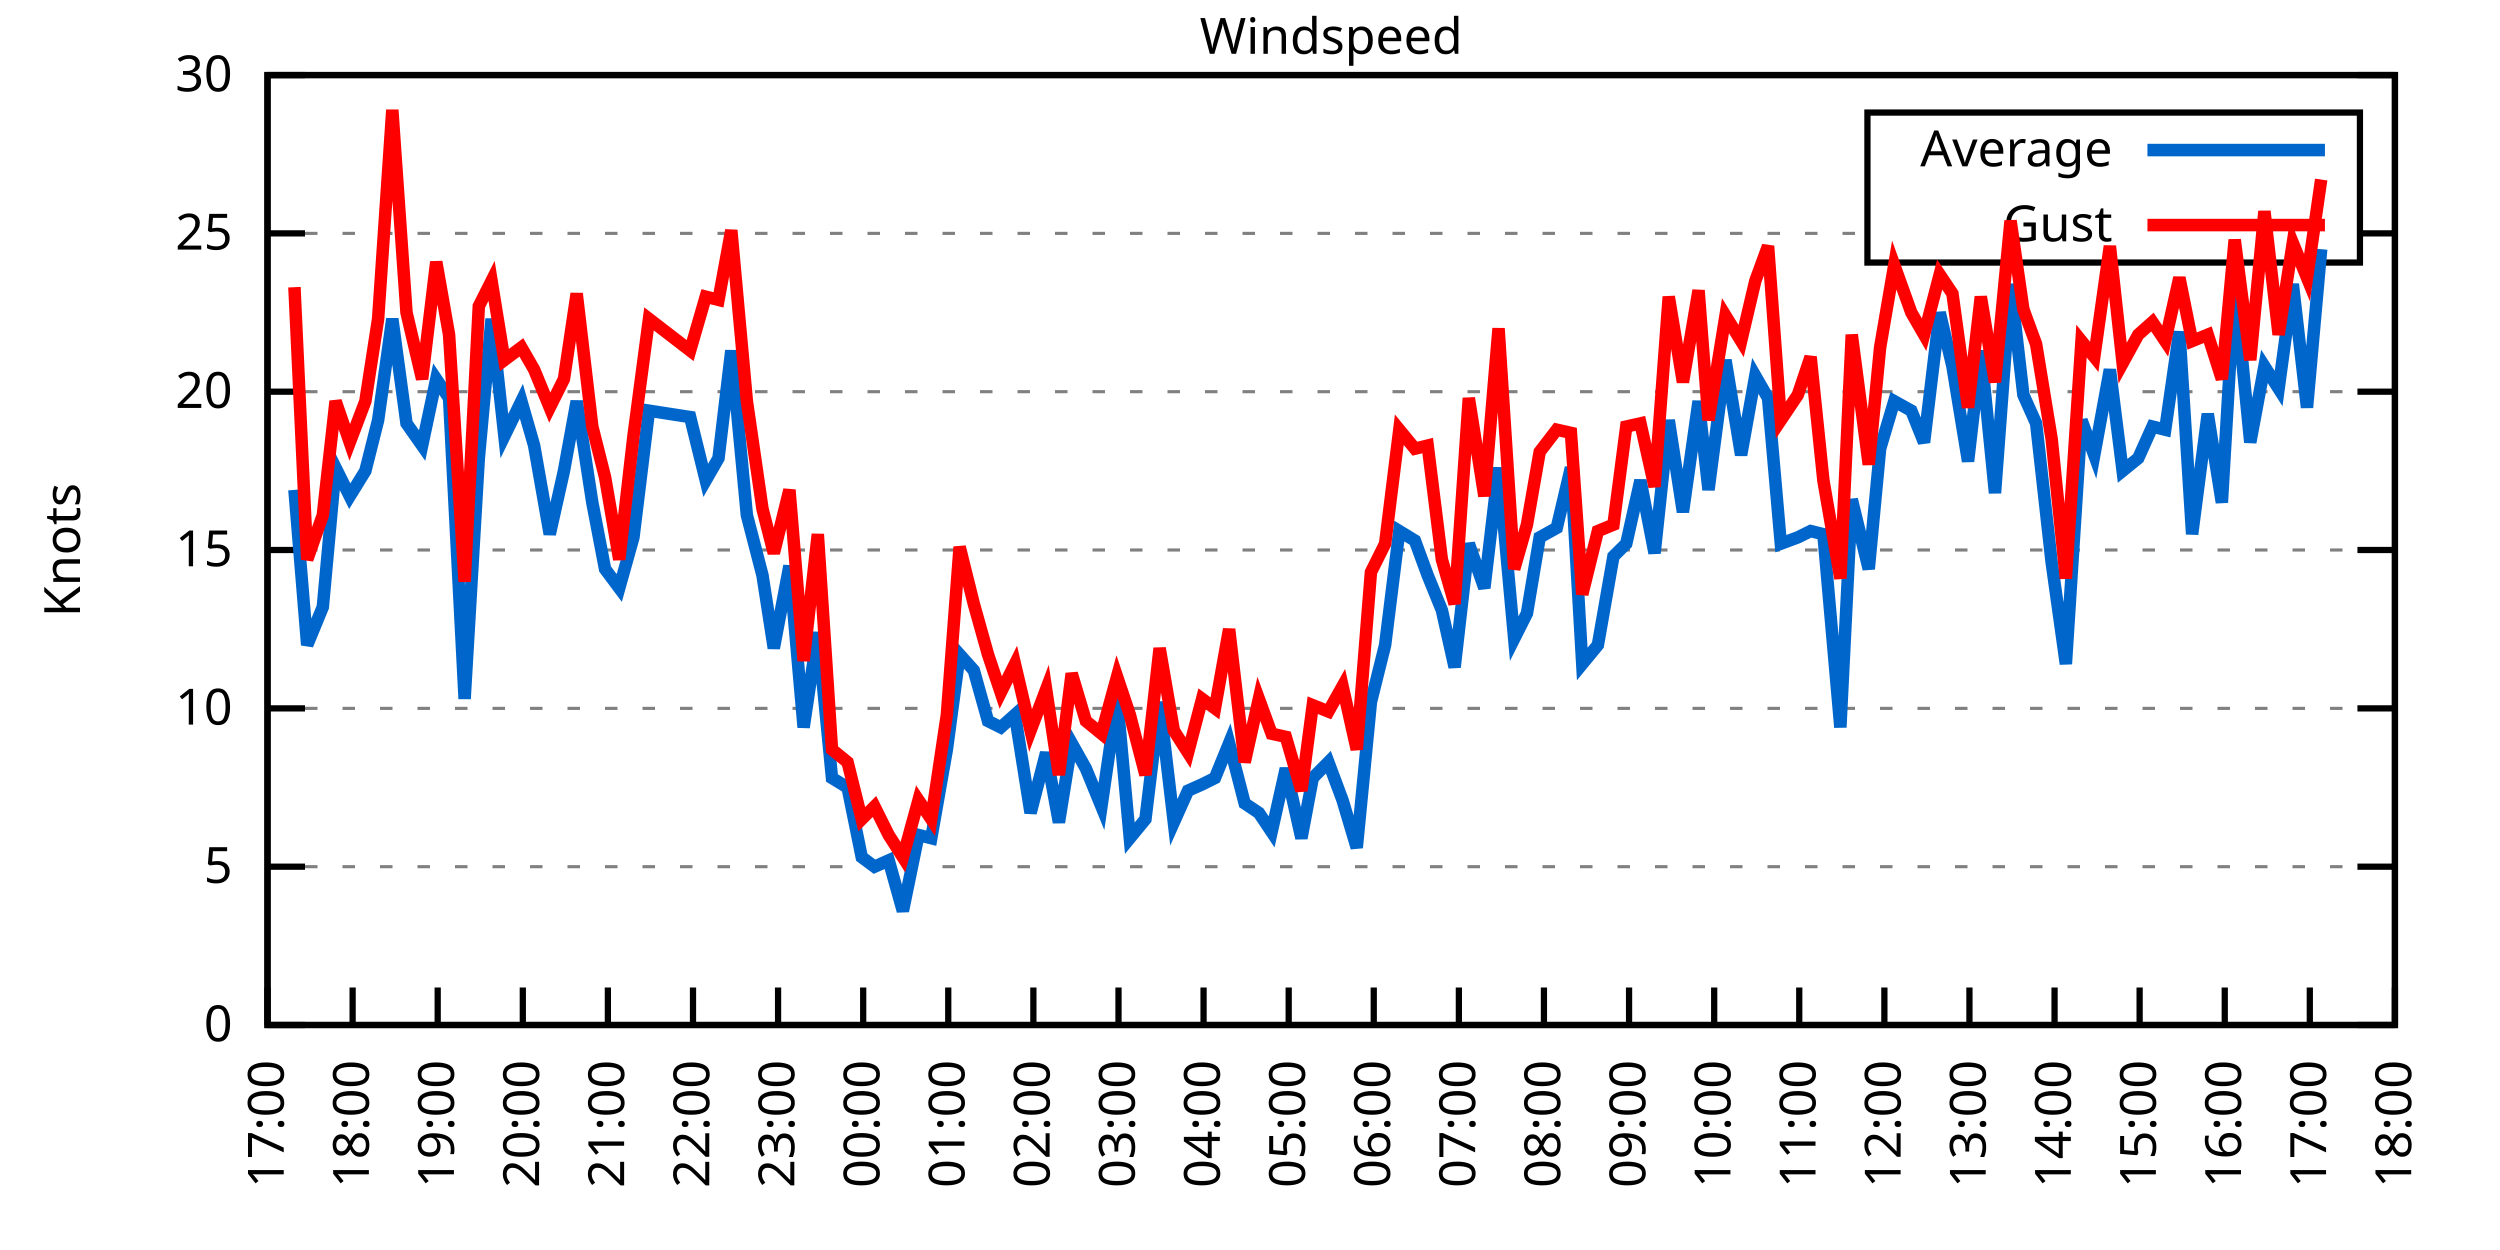
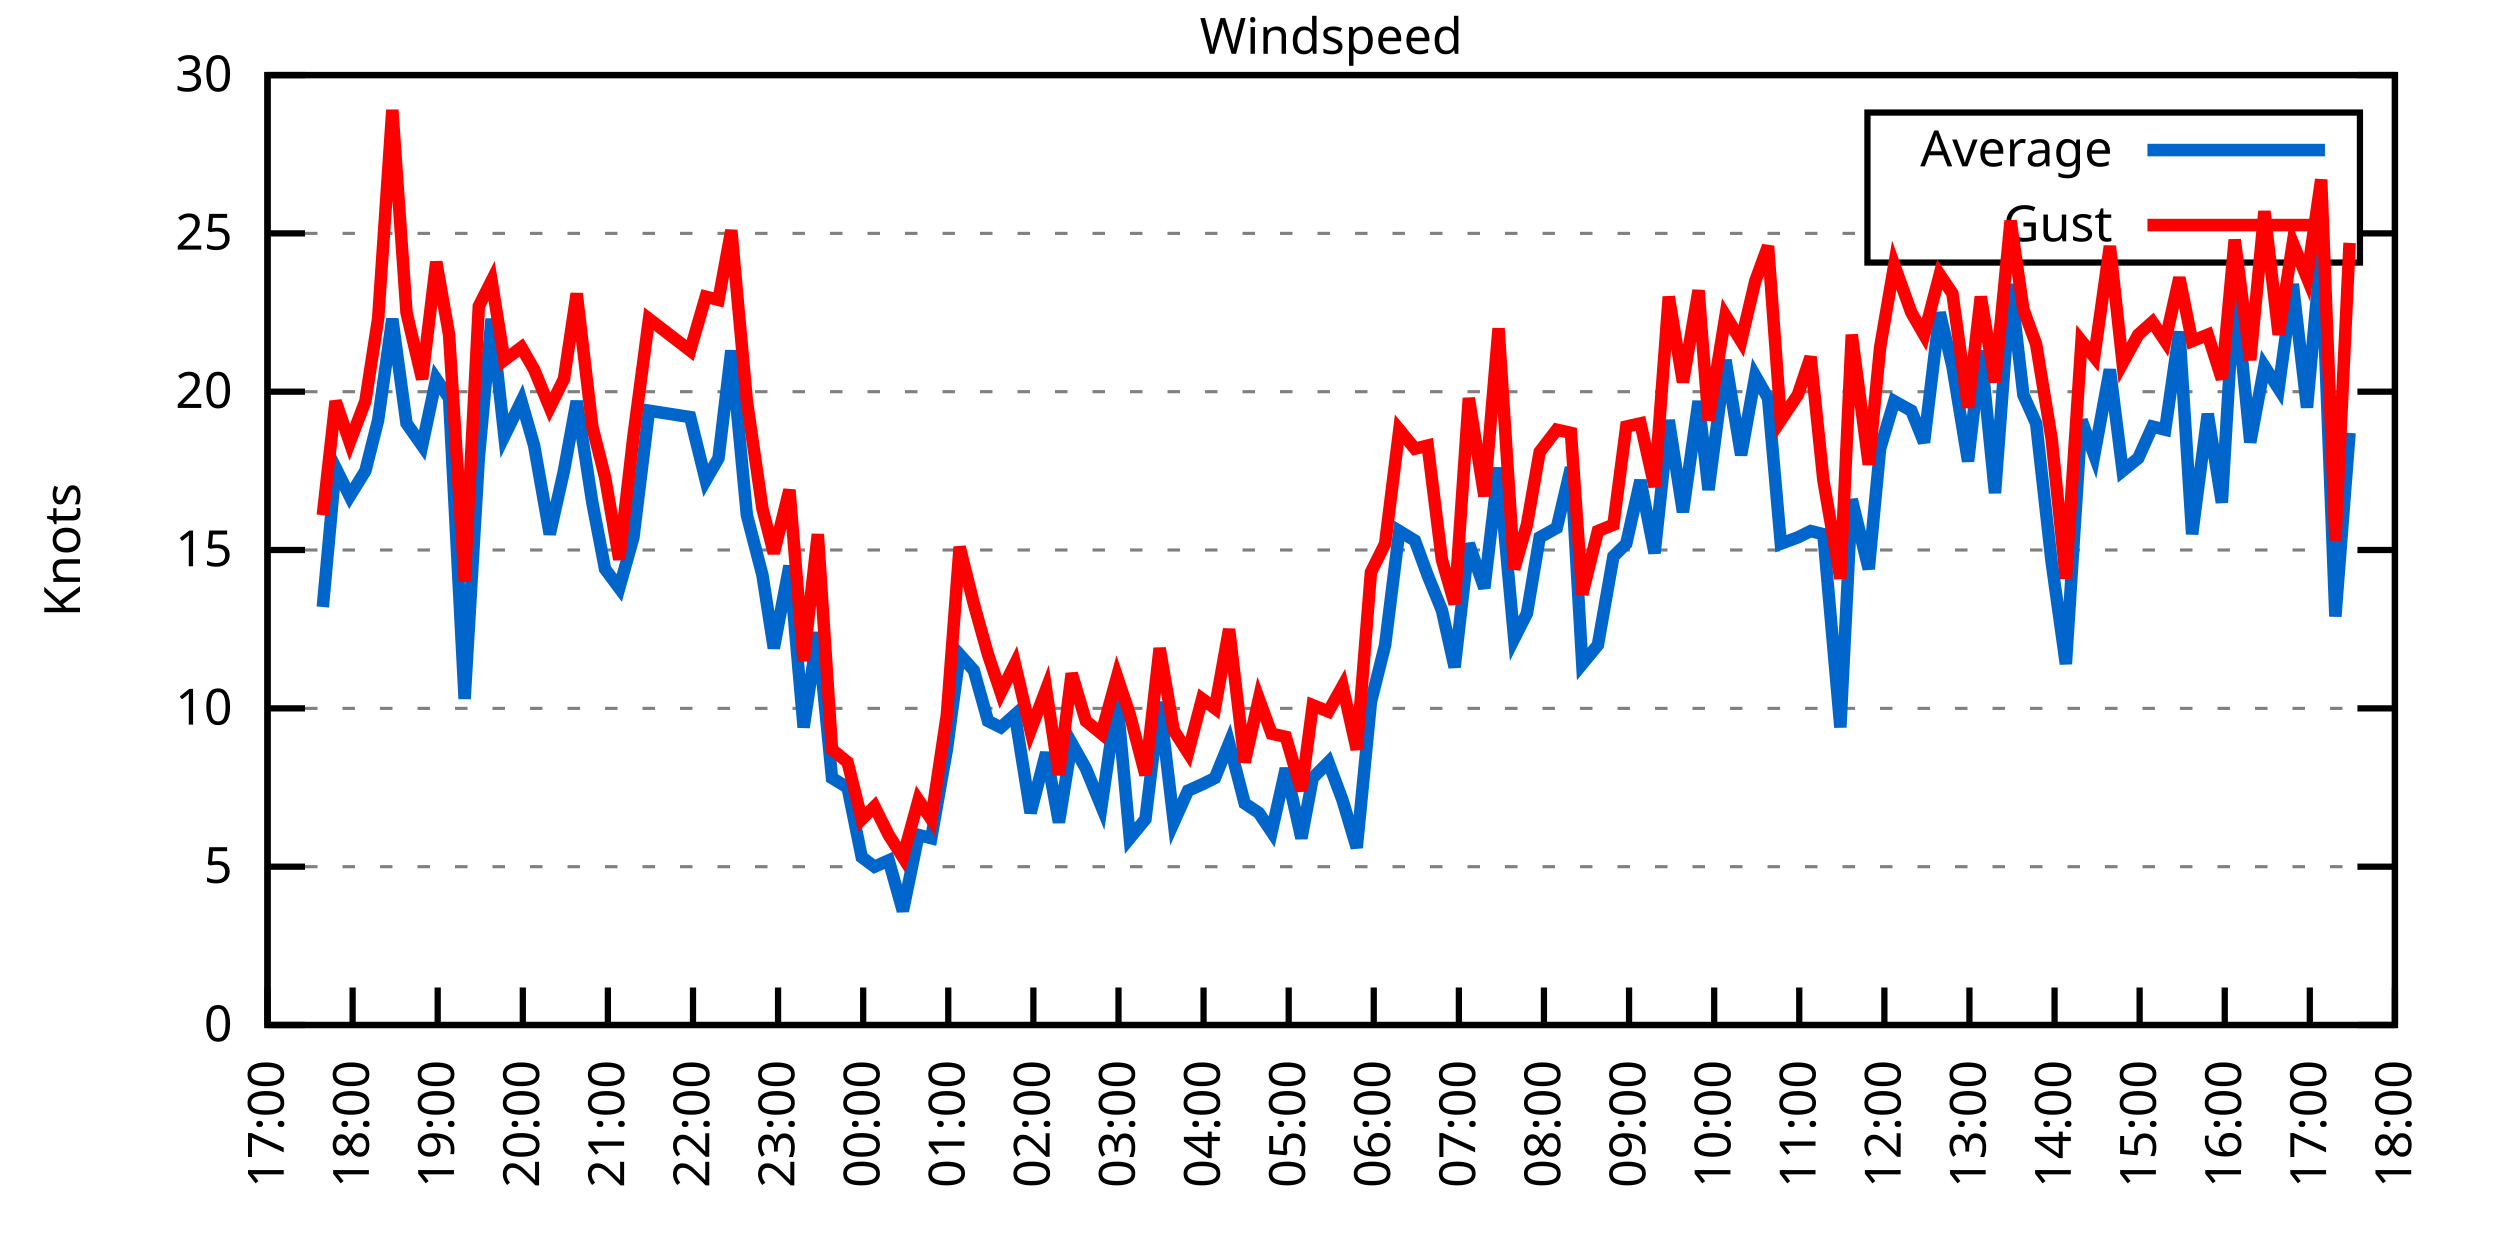
<svg xmlns="http://www.w3.org/2000/svg" xmlns:xlink="http://www.w3.org/1999/xlink" width="400" height="200" viewBox="0 0 400 200">
  <g id="gnuplot_canvas">
    <rect x="0" y="0" width="400" height="200" fill="none" />
    <defs>
      <circle id="gpDot" r="0.5" stroke-width="0.5" stroke="currentColor" />
      <path id="gpPt0" stroke-width="0.333" stroke="currentColor" d="M-1,0 h2 M0,-1 v2" />
      <path id="gpPt1" stroke-width="0.333" stroke="currentColor" d="M-1,-1 L1,1 M1,-1 L-1,1" />
      <path id="gpPt2" stroke-width="0.333" stroke="currentColor" d="M-1,0 L1,0 M0,-1 L0,1 M-1,-1 L1,1 M-1,1 L1,-1" />
      <rect id="gpPt3" stroke-width="0.333" stroke="currentColor" x="-1" y="-1" width="2" height="2" />
      <rect id="gpPt4" stroke-width="0.333" stroke="currentColor" fill="currentColor" x="-1" y="-1" width="2" height="2" />
      <circle id="gpPt5" stroke-width="0.333" stroke="currentColor" cx="0" cy="0" r="1" />
      <use xlink:href="#gpPt5" id="gpPt6" fill="currentColor" stroke="none" />
      <path id="gpPt7" stroke-width="0.333" stroke="currentColor" d="M0,-1.33 L-1.33,0.67 L1.33,0.67 z" />
      <use xlink:href="#gpPt7" id="gpPt8" fill="currentColor" stroke="none" />
      <use xlink:href="#gpPt7" id="gpPt9" stroke="currentColor" transform="rotate(180)" />
      <use xlink:href="#gpPt9" id="gpPt10" fill="currentColor" stroke="none" />
      <use xlink:href="#gpPt3" id="gpPt11" stroke="currentColor" transform="rotate(45)" />
      <use xlink:href="#gpPt11" id="gpPt12" fill="currentColor" stroke="none" />
      <path id="gpPt13" stroke-width="0.333" stroke="currentColor" d="M0,1.330 L1.265,0.411 L0.782,-1.067 L-0.782,-1.076 L-1.265,0.411 z" />
      <use xlink:href="#gpPt13" id="gpPt14" fill="currentColor" stroke="none" />
      <filter id="textbox" filterUnits="objectBoundingBox" x="0" y="0" height="1" width="1">
        <feFlood flood-color="white" flood-opacity="1" result="bgnd" />
        <feComposite in="SourceGraphic" in2="bgnd" operator="atop" />
      </filter>
      <filter id="greybox" filterUnits="objectBoundingBox" x="0" y="0" height="1" width="1">
        <feFlood flood-color="lightgrey" flood-opacity="1" result="grey" />
        <feComposite in="SourceGraphic" in2="grey" operator="atop" />
      </filter>
    </defs>
    <g fill="none" color="white" stroke="currentColor" stroke-width="1.00" stroke-linecap="butt" stroke-linejoin="miter">
</g>
    <g fill="none" color="black" stroke="currentColor" stroke-width="1.00" stroke-linecap="butt" stroke-linejoin="miter">
      <g stroke="none" shape-rendering="crispEdges">
        <polygon fill="rgb(255, 255, 255)" points="42.80,164.00 383.18,164.00 383.18,12.02 42.80,12.02 " />
      </g>
    </g>
    <g fill="none" color="black" stroke="currentColor" stroke-width="1.00" stroke-linecap="butt" stroke-linejoin="miter">
</g>
    <g fill="none" color="black" stroke="black" stroke-width="0.50" stroke-linecap="butt" stroke-linejoin="miter">
</g>
    <g fill="none" color="gray" stroke="currentColor" stroke-width="0.50" stroke-linecap="butt" stroke-linejoin="miter">
      <path stroke="gray" stroke-dasharray="2,4" class="gridline" d="M42.80,164.00 L383.19,164.00  " />
    </g>
    <g fill="none" color="gray" stroke="gray" stroke-width="1.00" stroke-linecap="butt" stroke-linejoin="miter">
</g>
    <g fill="none" color="black" stroke="currentColor" stroke-width="1.00" stroke-linecap="butt" stroke-linejoin="miter">
      <path stroke="black" d="M42.80,164.00 L48.80,164.00 M383.19,164.00 L377.19,164.00  " />
      <g transform="translate(37.20,166.60)" stroke="none" fill="black" font-family="Sans" font-size="8.00" text-anchor="end">
        <text>
          <tspan font-family="Sans"> 0</tspan>
        </text>
      </g>
    </g>
    <g fill="none" color="black" stroke="currentColor" stroke-width="1.00" stroke-linecap="butt" stroke-linejoin="miter">
</g>
    <g fill="none" color="black" stroke="black" stroke-width="0.50" stroke-linecap="butt" stroke-linejoin="miter">
</g>
    <g fill="none" color="gray" stroke="currentColor" stroke-width="0.50" stroke-linecap="butt" stroke-linejoin="miter">
      <path stroke="gray" stroke-dasharray="2,4" class="gridline" d="M42.80,138.67 L383.19,138.67  " />
    </g>
    <g fill="none" color="gray" stroke="gray" stroke-width="1.00" stroke-linecap="butt" stroke-linejoin="miter">
</g>
    <g fill="none" color="black" stroke="currentColor" stroke-width="1.00" stroke-linecap="butt" stroke-linejoin="miter">
      <path stroke="black" d="M42.80,138.67 L48.80,138.67 M383.19,138.67 L377.19,138.67  " />
      <g transform="translate(37.20,141.27)" stroke="none" fill="black" font-family="Sans" font-size="8.00" text-anchor="end">
        <text>
          <tspan font-family="Sans"> 5</tspan>
        </text>
      </g>
    </g>
    <g fill="none" color="black" stroke="currentColor" stroke-width="1.00" stroke-linecap="butt" stroke-linejoin="miter">
</g>
    <g fill="none" color="black" stroke="black" stroke-width="0.50" stroke-linecap="butt" stroke-linejoin="miter">
</g>
    <g fill="none" color="gray" stroke="currentColor" stroke-width="0.50" stroke-linecap="butt" stroke-linejoin="miter">
      <path stroke="gray" stroke-dasharray="2,4" class="gridline" d="M42.80,113.34 L383.19,113.34  " />
    </g>
    <g fill="none" color="gray" stroke="gray" stroke-width="1.00" stroke-linecap="butt" stroke-linejoin="miter">
</g>
    <g fill="none" color="black" stroke="currentColor" stroke-width="1.00" stroke-linecap="butt" stroke-linejoin="miter">
      <path stroke="black" d="M42.80,113.34 L48.80,113.34 M383.19,113.34 L377.19,113.34  " />
      <g transform="translate(37.20,115.94)" stroke="none" fill="black" font-family="Sans" font-size="8.00" text-anchor="end">
        <text>
          <tspan font-family="Sans"> 10</tspan>
        </text>
      </g>
    </g>
    <g fill="none" color="black" stroke="currentColor" stroke-width="1.00" stroke-linecap="butt" stroke-linejoin="miter">
</g>
    <g fill="none" color="black" stroke="black" stroke-width="0.50" stroke-linecap="butt" stroke-linejoin="miter">
</g>
    <g fill="none" color="gray" stroke="currentColor" stroke-width="0.50" stroke-linecap="butt" stroke-linejoin="miter">
      <path stroke="gray" stroke-dasharray="2,4" class="gridline" d="M42.80,88.00 L383.19,88.00  " />
    </g>
    <g fill="none" color="gray" stroke="gray" stroke-width="1.00" stroke-linecap="butt" stroke-linejoin="miter">
</g>
    <g fill="none" color="black" stroke="currentColor" stroke-width="1.00" stroke-linecap="butt" stroke-linejoin="miter">
      <path stroke="black" d="M42.80,88.00 L48.80,88.00 M383.19,88.00 L377.19,88.00  " />
      <g transform="translate(37.20,90.60)" stroke="none" fill="black" font-family="Sans" font-size="8.00" text-anchor="end">
        <text>
          <tspan font-family="Sans"> 15</tspan>
        </text>
      </g>
    </g>
    <g fill="none" color="black" stroke="currentColor" stroke-width="1.00" stroke-linecap="butt" stroke-linejoin="miter">
</g>
    <g fill="none" color="black" stroke="black" stroke-width="0.50" stroke-linecap="butt" stroke-linejoin="miter">
</g>
    <g fill="none" color="gray" stroke="currentColor" stroke-width="0.50" stroke-linecap="butt" stroke-linejoin="miter">
      <path stroke="gray" stroke-dasharray="2,4" class="gridline" d="M42.80,62.67 L383.19,62.67  " />
    </g>
    <g fill="none" color="gray" stroke="gray" stroke-width="1.00" stroke-linecap="butt" stroke-linejoin="miter">
</g>
    <g fill="none" color="black" stroke="currentColor" stroke-width="1.00" stroke-linecap="butt" stroke-linejoin="miter">
      <path stroke="black" d="M42.80,62.67 L48.80,62.67 M383.19,62.67 L377.19,62.67  " />
      <g transform="translate(37.20,65.27)" stroke="none" fill="black" font-family="Sans" font-size="8.00" text-anchor="end">
        <text>
          <tspan font-family="Sans"> 20</tspan>
        </text>
      </g>
    </g>
    <g fill="none" color="black" stroke="currentColor" stroke-width="1.00" stroke-linecap="butt" stroke-linejoin="miter">
</g>
    <g fill="none" color="black" stroke="black" stroke-width="0.50" stroke-linecap="butt" stroke-linejoin="miter">
</g>
    <g fill="none" color="gray" stroke="currentColor" stroke-width="0.50" stroke-linecap="butt" stroke-linejoin="miter">
      <path stroke="gray" stroke-dasharray="2,4" class="gridline" d="M42.80,37.34 L298.79,37.34 M377.59,37.34 L383.19,37.34  " />
    </g>
    <g fill="none" color="gray" stroke="gray" stroke-width="1.00" stroke-linecap="butt" stroke-linejoin="miter">
</g>
    <g fill="none" color="black" stroke="currentColor" stroke-width="1.00" stroke-linecap="butt" stroke-linejoin="miter">
      <path stroke="black" d="M42.80,37.34 L48.80,37.34 M383.19,37.34 L377.19,37.34  " />
      <g transform="translate(37.20,39.94)" stroke="none" fill="black" font-family="Sans" font-size="8.00" text-anchor="end">
        <text>
          <tspan font-family="Sans"> 25</tspan>
        </text>
      </g>
    </g>
    <g fill="none" color="black" stroke="currentColor" stroke-width="1.00" stroke-linecap="butt" stroke-linejoin="miter">
</g>
    <g fill="none" color="black" stroke="black" stroke-width="0.50" stroke-linecap="butt" stroke-linejoin="miter">
</g>
    <g fill="none" color="gray" stroke="currentColor" stroke-width="0.50" stroke-linecap="butt" stroke-linejoin="miter">
      <path stroke="gray" stroke-dasharray="2,4" class="gridline" d="M42.80,12.01 L383.19,12.01  " />
    </g>
    <g fill="none" color="gray" stroke="gray" stroke-width="1.00" stroke-linecap="butt" stroke-linejoin="miter">
</g>
    <g fill="none" color="black" stroke="currentColor" stroke-width="1.00" stroke-linecap="butt" stroke-linejoin="miter">
      <path stroke="black" d="M42.80,12.01 L48.80,12.01 M383.19,12.01 L377.19,12.01  " />
      <g transform="translate(37.20,14.61)" stroke="none" fill="black" font-family="Sans" font-size="8.00" text-anchor="end">
        <text>
          <tspan font-family="Sans"> 30</tspan>
        </text>
      </g>
    </g>
    <g fill="none" color="black" stroke="currentColor" stroke-width="1.00" stroke-linecap="butt" stroke-linejoin="miter">
      <path stroke="black" d="M42.80,164.00 L42.80,158.00  " />
      <g transform="translate(45.40,169.60) rotate(270.00)" stroke="none" fill="black" font-family="Sans" font-size="8.00" text-anchor="end">
        <text>
          <tspan font-family="Sans">17:00</tspan>
        </text>
      </g>
    </g>
    <g fill="none" color="black" stroke="currentColor" stroke-width="1.00" stroke-linecap="butt" stroke-linejoin="miter">
      <path stroke="black" d="M56.42,164.00 L56.42,158.00  " />
      <g transform="translate(59.02,169.60) rotate(270.00)" stroke="none" fill="black" font-family="Sans" font-size="8.00" text-anchor="end">
        <text>
          <tspan font-family="Sans">18:00</tspan>
        </text>
      </g>
    </g>
    <g fill="none" color="black" stroke="currentColor" stroke-width="1.00" stroke-linecap="butt" stroke-linejoin="miter">
      <path stroke="black" d="M70.03,164.00 L70.03,158.00  " />
      <g transform="translate(72.63,169.60) rotate(270.00)" stroke="none" fill="black" font-family="Sans" font-size="8.00" text-anchor="end">
        <text>
          <tspan font-family="Sans">19:00</tspan>
        </text>
      </g>
    </g>
    <g fill="none" color="black" stroke="currentColor" stroke-width="1.00" stroke-linecap="butt" stroke-linejoin="miter">
      <path stroke="black" d="M83.65,164.00 L83.65,158.00  " />
      <g transform="translate(86.25,169.60) rotate(270.00)" stroke="none" fill="black" font-family="Sans" font-size="8.00" text-anchor="end">
        <text>
          <tspan font-family="Sans">20:00</tspan>
        </text>
      </g>
    </g>
    <g fill="none" color="black" stroke="currentColor" stroke-width="1.00" stroke-linecap="butt" stroke-linejoin="miter">
      <path stroke="black" d="M97.26,164.00 L97.26,158.00  " />
      <g transform="translate(99.86,169.60) rotate(270.00)" stroke="none" fill="black" font-family="Sans" font-size="8.00" text-anchor="end">
        <text>
          <tspan font-family="Sans">21:00</tspan>
        </text>
      </g>
    </g>
    <g fill="none" color="black" stroke="currentColor" stroke-width="1.00" stroke-linecap="butt" stroke-linejoin="miter">
      <path stroke="black" d="M110.88,164.00 L110.88,158.00  " />
      <g transform="translate(113.48,169.60) rotate(270.00)" stroke="none" fill="black" font-family="Sans" font-size="8.00" text-anchor="end">
        <text>
          <tspan font-family="Sans">22:00</tspan>
        </text>
      </g>
    </g>
    <g fill="none" color="black" stroke="currentColor" stroke-width="1.00" stroke-linecap="butt" stroke-linejoin="miter">
      <path stroke="black" d="M124.49,164.00 L124.49,158.00  " />
      <g transform="translate(127.09,169.60) rotate(270.00)" stroke="none" fill="black" font-family="Sans" font-size="8.00" text-anchor="end">
        <text>
          <tspan font-family="Sans">23:00</tspan>
        </text>
      </g>
    </g>
    <g fill="none" color="black" stroke="currentColor" stroke-width="1.00" stroke-linecap="butt" stroke-linejoin="miter">
      <path stroke="black" d="M138.11,164.00 L138.11,158.00  " />
      <g transform="translate(140.71,169.60) rotate(270.00)" stroke="none" fill="black" font-family="Sans" font-size="8.00" text-anchor="end">
        <text>
          <tspan font-family="Sans">00:00</tspan>
        </text>
      </g>
    </g>
    <g fill="none" color="black" stroke="currentColor" stroke-width="1.00" stroke-linecap="butt" stroke-linejoin="miter">
      <path stroke="black" d="M151.72,164.00 L151.72,158.00  " />
      <g transform="translate(154.32,169.60) rotate(270.00)" stroke="none" fill="black" font-family="Sans" font-size="8.00" text-anchor="end">
        <text>
          <tspan font-family="Sans">01:00</tspan>
        </text>
      </g>
    </g>
    <g fill="none" color="black" stroke="currentColor" stroke-width="1.00" stroke-linecap="butt" stroke-linejoin="miter">
      <path stroke="black" d="M165.34,164.00 L165.34,158.00  " />
      <g transform="translate(167.94,169.60) rotate(270.00)" stroke="none" fill="black" font-family="Sans" font-size="8.00" text-anchor="end">
        <text>
          <tspan font-family="Sans">02:00</tspan>
        </text>
      </g>
    </g>
    <g fill="none" color="black" stroke="currentColor" stroke-width="1.00" stroke-linecap="butt" stroke-linejoin="miter">
      <path stroke="black" d="M178.96,164.00 L178.96,158.00  " />
      <g transform="translate(181.56,169.60) rotate(270.00)" stroke="none" fill="black" font-family="Sans" font-size="8.00" text-anchor="end">
        <text>
          <tspan font-family="Sans">03:00</tspan>
        </text>
      </g>
    </g>
    <g fill="none" color="black" stroke="currentColor" stroke-width="1.00" stroke-linecap="butt" stroke-linejoin="miter">
      <path stroke="black" d="M192.57,164.00 L192.57,158.00  " />
      <g transform="translate(195.17,169.60) rotate(270.00)" stroke="none" fill="black" font-family="Sans" font-size="8.00" text-anchor="end">
        <text>
          <tspan font-family="Sans">04:00</tspan>
        </text>
      </g>
    </g>
    <g fill="none" color="black" stroke="currentColor" stroke-width="1.00" stroke-linecap="butt" stroke-linejoin="miter">
      <path stroke="black" d="M206.19,164.00 L206.19,158.00  " />
      <g transform="translate(208.79,169.60) rotate(270.00)" stroke="none" fill="black" font-family="Sans" font-size="8.00" text-anchor="end">
        <text>
          <tspan font-family="Sans">05:00</tspan>
        </text>
      </g>
    </g>
    <g fill="none" color="black" stroke="currentColor" stroke-width="1.00" stroke-linecap="butt" stroke-linejoin="miter">
      <path stroke="black" d="M219.80,164.00 L219.80,158.00  " />
      <g transform="translate(222.40,169.60) rotate(270.00)" stroke="none" fill="black" font-family="Sans" font-size="8.00" text-anchor="end">
        <text>
          <tspan font-family="Sans">06:00</tspan>
        </text>
      </g>
    </g>
    <g fill="none" color="black" stroke="currentColor" stroke-width="1.00" stroke-linecap="butt" stroke-linejoin="miter">
      <path stroke="black" d="M233.42,164.00 L233.42,158.00  " />
      <g transform="translate(236.02,169.60) rotate(270.00)" stroke="none" fill="black" font-family="Sans" font-size="8.00" text-anchor="end">
        <text>
          <tspan font-family="Sans">07:00</tspan>
        </text>
      </g>
    </g>
    <g fill="none" color="black" stroke="currentColor" stroke-width="1.00" stroke-linecap="butt" stroke-linejoin="miter">
      <path stroke="black" d="M247.03,164.00 L247.03,158.00  " />
      <g transform="translate(249.63,169.60) rotate(270.00)" stroke="none" fill="black" font-family="Sans" font-size="8.00" text-anchor="end">
        <text>
          <tspan font-family="Sans">08:00</tspan>
        </text>
      </g>
    </g>
    <g fill="none" color="black" stroke="currentColor" stroke-width="1.00" stroke-linecap="butt" stroke-linejoin="miter">
      <path stroke="black" d="M260.65,164.00 L260.65,158.00  " />
      <g transform="translate(263.25,169.60) rotate(270.00)" stroke="none" fill="black" font-family="Sans" font-size="8.00" text-anchor="end">
        <text>
          <tspan font-family="Sans">09:00</tspan>
        </text>
      </g>
    </g>
    <g fill="none" color="black" stroke="currentColor" stroke-width="1.00" stroke-linecap="butt" stroke-linejoin="miter">
      <path stroke="black" d="M274.27,164.00 L274.27,158.00  " />
      <g transform="translate(276.87,169.60) rotate(270.00)" stroke="none" fill="black" font-family="Sans" font-size="8.00" text-anchor="end">
        <text>
          <tspan font-family="Sans">10:00</tspan>
        </text>
      </g>
    </g>
    <g fill="none" color="black" stroke="currentColor" stroke-width="1.00" stroke-linecap="butt" stroke-linejoin="miter">
      <path stroke="black" d="M287.88,164.00 L287.88,158.00  " />
      <g transform="translate(290.48,169.60) rotate(270.00)" stroke="none" fill="black" font-family="Sans" font-size="8.00" text-anchor="end">
        <text>
          <tspan font-family="Sans">11:00</tspan>
        </text>
      </g>
    </g>
    <g fill="none" color="black" stroke="currentColor" stroke-width="1.00" stroke-linecap="butt" stroke-linejoin="miter">
      <path stroke="black" d="M301.50,164.00 L301.50,158.00  " />
      <g transform="translate(304.10,169.60) rotate(270.00)" stroke="none" fill="black" font-family="Sans" font-size="8.00" text-anchor="end">
        <text>
          <tspan font-family="Sans">12:00</tspan>
        </text>
      </g>
    </g>
    <g fill="none" color="black" stroke="currentColor" stroke-width="1.00" stroke-linecap="butt" stroke-linejoin="miter">
      <path stroke="black" d="M315.11,164.00 L315.11,158.00  " />
      <g transform="translate(317.71,169.60) rotate(270.00)" stroke="none" fill="black" font-family="Sans" font-size="8.00" text-anchor="end">
        <text>
          <tspan font-family="Sans">13:00</tspan>
        </text>
      </g>
    </g>
    <g fill="none" color="black" stroke="currentColor" stroke-width="1.00" stroke-linecap="butt" stroke-linejoin="miter">
      <path stroke="black" d="M328.73,164.00 L328.73,158.00  " />
      <g transform="translate(331.33,169.60) rotate(270.00)" stroke="none" fill="black" font-family="Sans" font-size="8.00" text-anchor="end">
        <text>
          <tspan font-family="Sans">14:00</tspan>
        </text>
      </g>
    </g>
    <g fill="none" color="black" stroke="currentColor" stroke-width="1.00" stroke-linecap="butt" stroke-linejoin="miter">
      <path stroke="black" d="M342.34,164.00 L342.34,158.00  " />
      <g transform="translate(344.94,169.60) rotate(270.00)" stroke="none" fill="black" font-family="Sans" font-size="8.00" text-anchor="end">
        <text>
          <tspan font-family="Sans">15:00</tspan>
        </text>
      </g>
    </g>
    <g fill="none" color="black" stroke="currentColor" stroke-width="1.00" stroke-linecap="butt" stroke-linejoin="miter">
      <path stroke="black" d="M355.96,164.00 L355.96,158.00  " />
      <g transform="translate(358.56,169.60) rotate(270.00)" stroke="none" fill="black" font-family="Sans" font-size="8.00" text-anchor="end">
        <text>
          <tspan font-family="Sans">16:00</tspan>
        </text>
      </g>
    </g>
    <g fill="none" color="black" stroke="currentColor" stroke-width="1.00" stroke-linecap="butt" stroke-linejoin="miter">
      <path stroke="black" d="M369.57,164.00 L369.57,158.00  " />
      <g transform="translate(372.17,169.60) rotate(270.00)" stroke="none" fill="black" font-family="Sans" font-size="8.00" text-anchor="end">
        <text>
          <tspan font-family="Sans">17:00</tspan>
        </text>
      </g>
    </g>
    <g fill="none" color="black" stroke="currentColor" stroke-width="1.00" stroke-linecap="butt" stroke-linejoin="miter">
      <path stroke="black" d="M383.19,164.00 L383.19,158.00  " />
      <g transform="translate(385.79,169.60) rotate(270.00)" stroke="none" fill="black" font-family="Sans" font-size="8.00" text-anchor="end">
        <text>
          <tspan font-family="Sans">18:00</tspan>
        </text>
      </g>
    </g>
    <g fill="none" color="black" stroke="currentColor" stroke-width="1.00" stroke-linecap="butt" stroke-linejoin="miter">
</g>
    <g fill="none" color="black" stroke="currentColor" stroke-width="1.00" stroke-linecap="butt" stroke-linejoin="miter">
      <path stroke="black" d="M42.80,12.01 L42.80,164.00 L383.19,164.00 L383.19,12.01 L42.80,12.01 Z  " />
    </g>
    <g fill="none" color="black" stroke="currentColor" stroke-width="1.00" stroke-linecap="butt" stroke-linejoin="miter">
</g>
    <g fill="none" color="black" stroke="currentColor" stroke-width="1.00" stroke-linecap="butt" stroke-linejoin="miter">
      <path stroke="black" d="M298.79,42.01 L298.79,18.01 L377.59,18.01 L377.59,42.01 L298.79,42.01 Z  " />
    </g>
    <g id="Windspeed_plot_1">
      <g fill="none" color="white" stroke="black" stroke-width="2.00" stroke-linecap="butt" stroke-linejoin="miter">
</g>
      <g fill="none" color="black" stroke="currentColor" stroke-width="2.00" stroke-linecap="butt" stroke-linejoin="miter">
        <g transform="translate(337.99,26.61)" stroke="none" fill="black" font-family="Sans" font-size="8.00" text-anchor="end">
          <text>
            <tspan font-family="Sans">Average</tspan>
          </text>
        </g>
      </g>
      <g fill="none" color="black" stroke="currentColor" stroke-width="2.00" stroke-linecap="butt" stroke-linejoin="miter">
-         <path stroke="rgb(  0, 102, 204)" d="M343.59,24.01 L371.99,24.01 M47.11,78.38 L49.15,103.20 L51.65,97.12 L53.69,74.83 L55.96,79.39 L58.46,75.34   L60.50,67.23 L62.77,51.02 L65.04,67.74 L67.54,71.29 L69.80,60.65 L71.85,63.69 L74.34,111.82 L76.61,73.31   L78.65,51.02 L80.70,69.77 L83.42,64.19 L85.46,71.29 L87.96,85.47 L90.23,75.34 L92.27,64.19 L94.77,80.41   L96.81,91.04 L99.08,94.08 L101.35,85.98 L103.84,65.71 L110.42,66.73 L112.92,76.86 L114.96,73.31 L117.01,56.09   L119.50,82.43 L122.00,92.06 L123.81,103.71 L126.31,90.54 L128.58,116.38 L130.85,101.18 L133.12,124.48 L135.61,126.00   L137.88,137.15 L139.92,138.67 L142.19,137.66 L144.46,145.76 L146.96,133.60 L149.00,134.11 L151.50,119.92 L153.54,104.72   L155.81,107.26 L158.08,115.36 L160.12,116.38 L162.39,114.35 L164.89,130.06 L167.38,120.43 L169.43,131.58 L171.47,118.91   L173.74,122.96 L176.23,129.04 L178.73,111.82 L180.77,134.11 L183.27,131.07 L185.54,112.32 L187.81,131.58 L190.08,126.51   L192.34,125.50 L194.39,124.48 L196.66,118.91 L199.15,128.54 L201.42,130.06 L203.46,133.10 L205.73,122.96 L208.23,134.11   L210.04,124.48 L212.54,121.95 L214.81,128.03 L217.08,135.63 L219.35,112.32 L221.62,103.20 L223.89,84.97 L226.38,86.49   L228.43,92.06 L230.70,97.63 L232.74,106.75 L235.01,86.99 L237.50,94.08 L239.77,74.83 L242.27,102.19 L244.31,98.14   L246.35,85.98 L249.08,84.46 L251.35,74.83 L253.16,106.24 L255.66,103.20 L258.15,89.02 L260.20,86.99 L262.47,76.86   L264.73,88.51 L267.00,67.23 L269.27,81.93 L271.77,64.19 L273.36,78.38 L276.08,57.61 L278.58,72.81 L280.85,60.14   L282.89,63.69 L284.93,86.99 L287.65,85.98 L289.70,84.97 L291.74,85.47 L294.46,116.38 L296.28,79.90 L299.00,91.04   L300.82,71.79 L303.08,64.19 L305.81,65.71 L307.85,70.78 L310.35,50.01 L312.39,58.62 L314.89,73.82 L316.93,56.09   L319.20,78.89 L321.69,45.45 L323.74,63.18 L325.78,67.74 L328.27,90.03 L330.54,106.24 L333.04,67.23 L335.08,72.81   L337.58,59.13 L339.62,75.34 L342.12,73.31 L344.39,68.25 L346.43,68.75 L348.70,53.05 L350.74,85.47 L353.24,66.22   L355.50,80.41 L357.55,45.45 L360.04,70.78 L362.31,58.62 L364.58,62.17 L366.85,45.45 L369.12,65.21 L371.39,39.87    " />
+         <path stroke="rgb(  0, 102, 204)" d="M343.59,24.01 L371.99,24.01 M51.65,97.12 L53.69,74.83 L55.96,79.39 L58.46,75.34 L60.50,67.23 L62.77,51.02   L65.04,67.74 L67.54,71.29 L69.80,60.65 L71.85,63.69 L74.34,111.82 L76.61,73.31 L78.65,51.02 L80.70,69.77   L83.42,64.19 L85.46,71.29 L87.96,85.47 L90.23,75.34 L92.27,64.19 L94.77,80.41 L96.81,91.04 L99.08,94.08   L101.35,85.98 L103.84,65.71 L110.42,66.73 L112.92,76.86 L114.96,73.31 L117.01,56.09 L119.50,82.43 L122.00,92.06   L123.81,103.71 L126.31,90.54 L128.58,116.38 L130.85,101.18 L133.12,124.48 L135.61,126.00 L137.88,137.15 L139.92,138.67   L142.19,137.66 L144.46,145.76 L146.96,133.60 L149.00,134.11 L151.50,119.92 L153.54,104.72 L155.81,107.26 L158.08,115.36   L160.12,116.38 L162.39,114.35 L164.89,130.06 L167.38,120.43 L169.43,131.58 L171.47,118.91 L173.74,122.96 L176.23,129.04   L178.73,111.82 L180.77,134.11 L183.27,131.07 L185.54,112.32 L187.81,131.58 L190.08,126.51 L192.34,125.50 L194.39,124.48   L196.66,118.91 L199.15,128.54 L201.42,130.06 L203.46,133.10 L205.73,122.96 L208.23,134.11 L210.04,124.48 L212.54,121.95   L214.81,128.03 L217.08,135.63 L219.35,112.32 L221.62,103.20 L223.89,84.97 L226.38,86.49 L228.43,92.06 L230.70,97.63   L232.74,106.75 L235.01,86.99 L237.50,94.08 L239.77,74.83 L242.27,102.19 L244.31,98.14 L246.35,85.98 L249.08,84.46   L251.35,74.83 L253.16,106.24 L255.66,103.20 L258.15,89.02 L260.20,86.99 L262.47,76.86 L264.73,88.51 L267.00,67.23   L269.27,81.93 L271.77,64.19 L273.36,78.38 L276.08,57.61 L278.58,72.81 L280.85,60.14 L282.89,63.69 L284.93,86.99   L287.65,85.98 L289.70,84.97 L291.74,85.47 L294.46,116.38 L296.28,79.90 L299.00,91.04 L300.82,71.79 L303.08,64.19   L305.81,65.71 L307.85,70.78 L310.35,50.01 L312.39,58.62 L314.89,73.82 L316.93,56.09 L319.20,78.89 L321.69,45.45   L323.74,63.18 L325.78,67.74 L328.27,90.03 L330.54,106.24 L333.04,67.23 L335.08,72.81 L337.58,59.13 L339.62,75.34   L342.12,73.31 L344.39,68.25 L346.43,68.75 L348.70,53.05 L350.74,85.47 L353.24,66.22 L355.50,80.41 L357.55,45.45   L360.04,70.78 L362.31,58.62 L364.58,62.17 L366.85,45.45 L369.12,65.21 L371.39,39.87 L373.66,98.64 L375.93,69.26    " />
      </g>
    </g>
    <g id="Windspeed_plot_2">
      <g fill="none" color="black" stroke="currentColor" stroke-width="2.00" stroke-linecap="butt" stroke-linejoin="miter">
        <g transform="translate(337.99,38.61)" stroke="none" fill="black" font-family="Sans" font-size="8.00" text-anchor="end">
          <text>
            <tspan font-family="Sans">Gust</tspan>
          </text>
        </g>
      </g>
      <g fill="none" color="black" stroke="currentColor" stroke-width="2.00" stroke-linecap="butt" stroke-linejoin="miter">
-         <path stroke="rgb(255,   0,   0)" d="M343.59,36.01 L371.99,36.01 M47.11,45.95 L49.15,89.52 L51.65,82.43 L53.69,64.19 L55.96,70.78 L58.46,64.19   L60.50,51.02 L62.77,17.58 L65.04,50.01 L67.54,60.65 L69.80,41.90 L71.85,53.55 L74.34,93.07 L76.61,48.99   L78.65,44.94 L80.70,57.61 L83.42,55.58 L85.46,59.13 L87.96,65.21 L90.23,60.65 L92.27,46.97 L94.77,68.25   L96.81,76.35 L99.08,89.52 L101.35,69.77 L103.84,51.02 L110.42,56.09 L112.92,47.47 L114.96,47.98 L117.01,36.84   L119.50,64.19 L122.00,81.42 L123.81,88.51 L126.31,78.38 L128.58,105.74 L130.85,85.47 L133.12,119.92 L135.61,121.95   L137.88,131.07 L139.92,129.04 L142.19,133.60 L144.46,137.15 L146.96,128.03 L149.00,131.07 L151.50,114.35 L153.54,87.50   L155.81,96.62 L158.08,104.72 L160.12,110.80 L162.39,106.24 L164.89,116.88 L167.38,110.30 L169.43,123.98 L171.47,107.76   L173.74,115.36 L176.23,117.39 L178.73,108.27 L180.77,114.35 L183.27,123.98 L185.54,103.71 L187.81,116.88 L190.08,120.43   L192.34,111.82 L194.39,113.34 L196.66,100.67 L199.15,121.95 L201.42,111.82 L203.46,117.39 L205.73,117.90 L208.23,126.51   L210.04,112.83 L212.54,113.84 L214.81,109.79 L217.08,119.92 L219.35,91.55 L221.62,86.99 L223.89,68.75 L226.38,71.79   L228.43,71.29 L230.70,89.52 L232.74,96.62 L235.01,63.69 L237.50,79.39 L239.77,52.54 L242.27,91.04 L244.31,83.95   L246.35,72.30 L249.08,68.75 L251.35,69.26 L253.16,95.10 L255.66,84.97 L258.15,83.95 L260.20,68.25 L262.47,67.74   L264.73,77.87 L267.00,47.47 L269.27,61.15 L271.77,46.46 L273.36,67.23 L276.08,50.51 L278.58,54.57 L280.85,44.94   L282.89,39.37 L284.93,67.23 L287.65,63.18 L289.70,57.10 L291.74,76.86 L294.46,92.56 L296.28,53.55 L299.00,74.33   L300.82,55.58 L303.08,42.41 L305.81,50.01 L307.85,53.55 L310.35,43.93 L312.39,46.97 L314.89,65.21 L316.93,47.47   L319.20,61.15 L321.69,35.32 L323.74,49.50 L325.78,55.07 L328.27,70.27 L330.54,92.56 L333.04,54.57 L335.08,57.10   L337.58,39.37 L339.62,58.11 L342.12,53.55 L344.39,51.53 L346.43,54.57 L348.70,44.43 L350.74,54.57 L353.24,53.55   L355.50,60.65 L357.55,38.35 L360.04,57.61 L362.31,33.80 L364.58,53.55 L366.85,38.86 L369.12,44.43 L371.39,28.73    " />
+         <path stroke="rgb(255,   0,   0)" d="M343.59,36.01 L371.99,36.01 M51.65,82.43 L53.69,64.19 L55.96,70.78 L58.46,64.19 L60.50,51.02 L62.77,17.58   L65.04,50.01 L67.54,60.65 L69.80,41.90 L71.85,53.55 L74.34,93.07 L76.61,48.99 L78.65,44.94 L80.70,57.61   L83.42,55.58 L85.46,59.13 L87.96,65.21 L90.23,60.65 L92.27,46.97 L94.77,68.25 L96.81,76.35 L99.08,89.52   L101.35,69.77 L103.84,51.02 L110.42,56.09 L112.92,47.47 L114.96,47.98 L117.01,36.84 L119.50,64.19 L122.00,81.42   L123.81,88.51 L126.31,78.38 L128.58,105.74 L130.85,85.47 L133.12,119.92 L135.61,121.95 L137.88,131.07 L139.92,129.04   L142.19,133.60 L144.46,137.15 L146.96,128.03 L149.00,131.07 L151.50,114.35 L153.54,87.50 L155.81,96.62 L158.08,104.72   L160.12,110.80 L162.39,106.24 L164.89,116.88 L167.38,110.30 L169.43,123.98 L171.47,107.76 L173.74,115.36 L176.23,117.39   L178.73,108.27 L180.77,114.35 L183.27,123.98 L185.54,103.71 L187.81,116.88 L190.08,120.43 L192.34,111.82 L194.39,113.34   L196.66,100.67 L199.15,121.95 L201.42,111.82 L203.46,117.39 L205.73,117.90 L208.23,126.51 L210.04,112.83 L212.54,113.84   L214.81,109.79 L217.08,119.92 L219.35,91.55 L221.62,86.99 L223.89,68.75 L226.38,71.79 L228.43,71.29 L230.70,89.52   L232.74,96.62 L235.01,63.69 L237.50,79.39 L239.77,52.54 L242.27,91.04 L244.31,83.95 L246.35,72.30 L249.08,68.75   L251.35,69.26 L253.16,95.10 L255.66,84.97 L258.15,83.95 L260.20,68.25 L262.47,67.74 L264.73,77.87 L267.00,47.47   L269.27,61.15 L271.77,46.46 L273.36,67.23 L276.08,50.51 L278.58,54.57 L280.85,44.94 L282.89,39.37 L284.93,67.23   L287.65,63.18 L289.70,57.10 L291.74,76.86 L294.46,92.56 L296.28,53.55 L299.00,74.33 L300.82,55.58 L303.08,42.41   L305.81,50.01 L307.85,53.55 L310.35,43.93 L312.39,46.97 L314.89,65.21 L316.93,47.47 L319.20,61.15 L321.69,35.32   L323.74,49.50 L325.78,55.07 L328.27,70.27 L330.54,92.56 L333.04,54.57 L335.08,57.10 L337.58,39.37 L339.62,58.11   L342.12,53.55 L344.39,51.53 L346.43,54.57 L348.70,44.43 L350.74,54.57 L353.24,53.55 L355.50,60.65 L357.55,38.35   L360.04,57.61 L362.31,33.80 L364.58,53.55 L366.85,38.86 L369.12,44.43 L371.39,28.73 L373.66,86.49 L375.93,38.86    " />
      </g>
    </g>
    <g fill="none" color="black" stroke="currentColor" stroke-width="2.00" stroke-linecap="butt" stroke-linejoin="miter">
</g>
    <g fill="none" color="black" stroke="black" stroke-width="1.00" stroke-linecap="butt" stroke-linejoin="miter">
</g>
    <g fill="none" color="black" stroke="currentColor" stroke-width="1.00" stroke-linecap="butt" stroke-linejoin="miter">
      <path stroke="black" d="M42.80,12.01 L42.80,164.00 L383.19,164.00 L383.19,12.01 L42.80,12.01 Z  " />
      <g transform="translate(12.80,88.01) rotate(270.00)" stroke="none" fill="black" font-family="Sans" font-size="8.00" text-anchor="middle">
        <text>
          <tspan font-family="Sans">Knots</tspan>
        </text>
      </g>
    </g>
    <g fill="none" color="black" stroke="currentColor" stroke-width="1.00" stroke-linecap="butt" stroke-linejoin="miter">
</g>
    <g fill="none" color="black" stroke="currentColor" stroke-width="1.00" stroke-linecap="butt" stroke-linejoin="miter">
      <g transform="translate(212.99,8.61)" stroke="none" fill="black" font-family="Sans" font-size="8.00" text-anchor="middle">
        <text>
          <tspan font-family="Sans">Windspeed</tspan>
        </text>
      </g>
    </g>
    <g fill="none" color="black" stroke="currentColor" stroke-width="1.00" stroke-linecap="butt" stroke-linejoin="miter">
</g>
  </g>
</svg>
